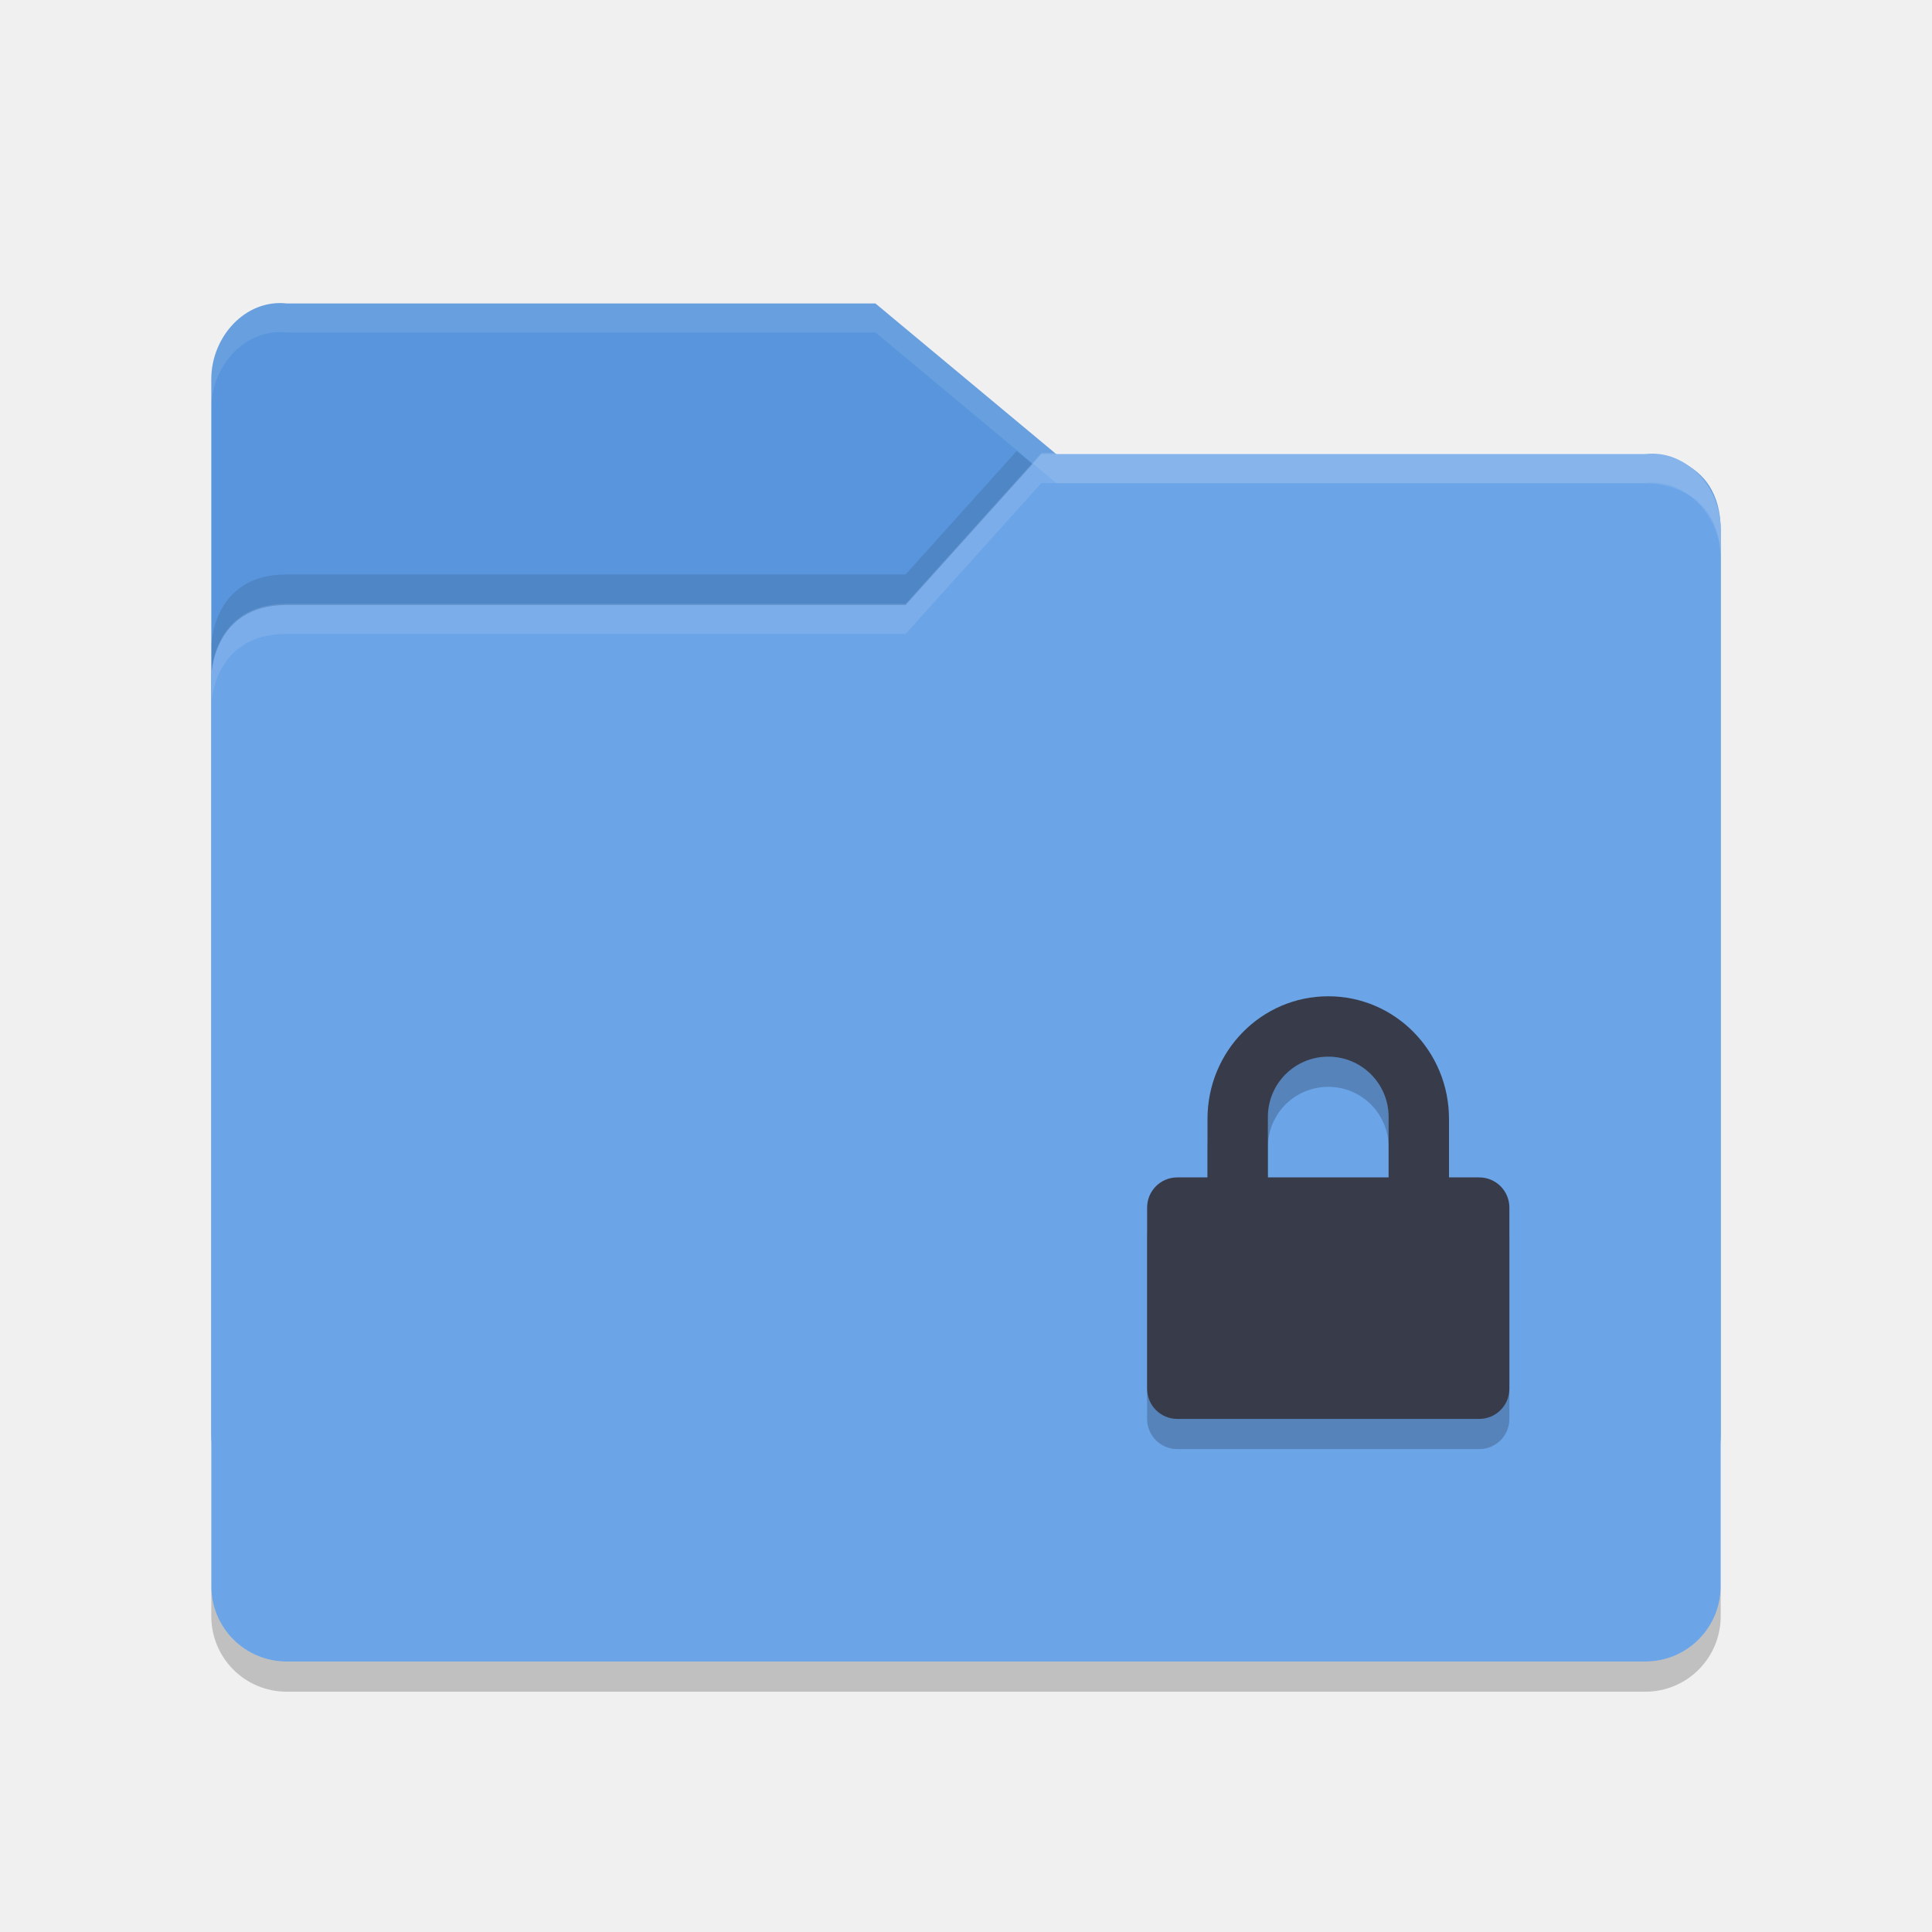
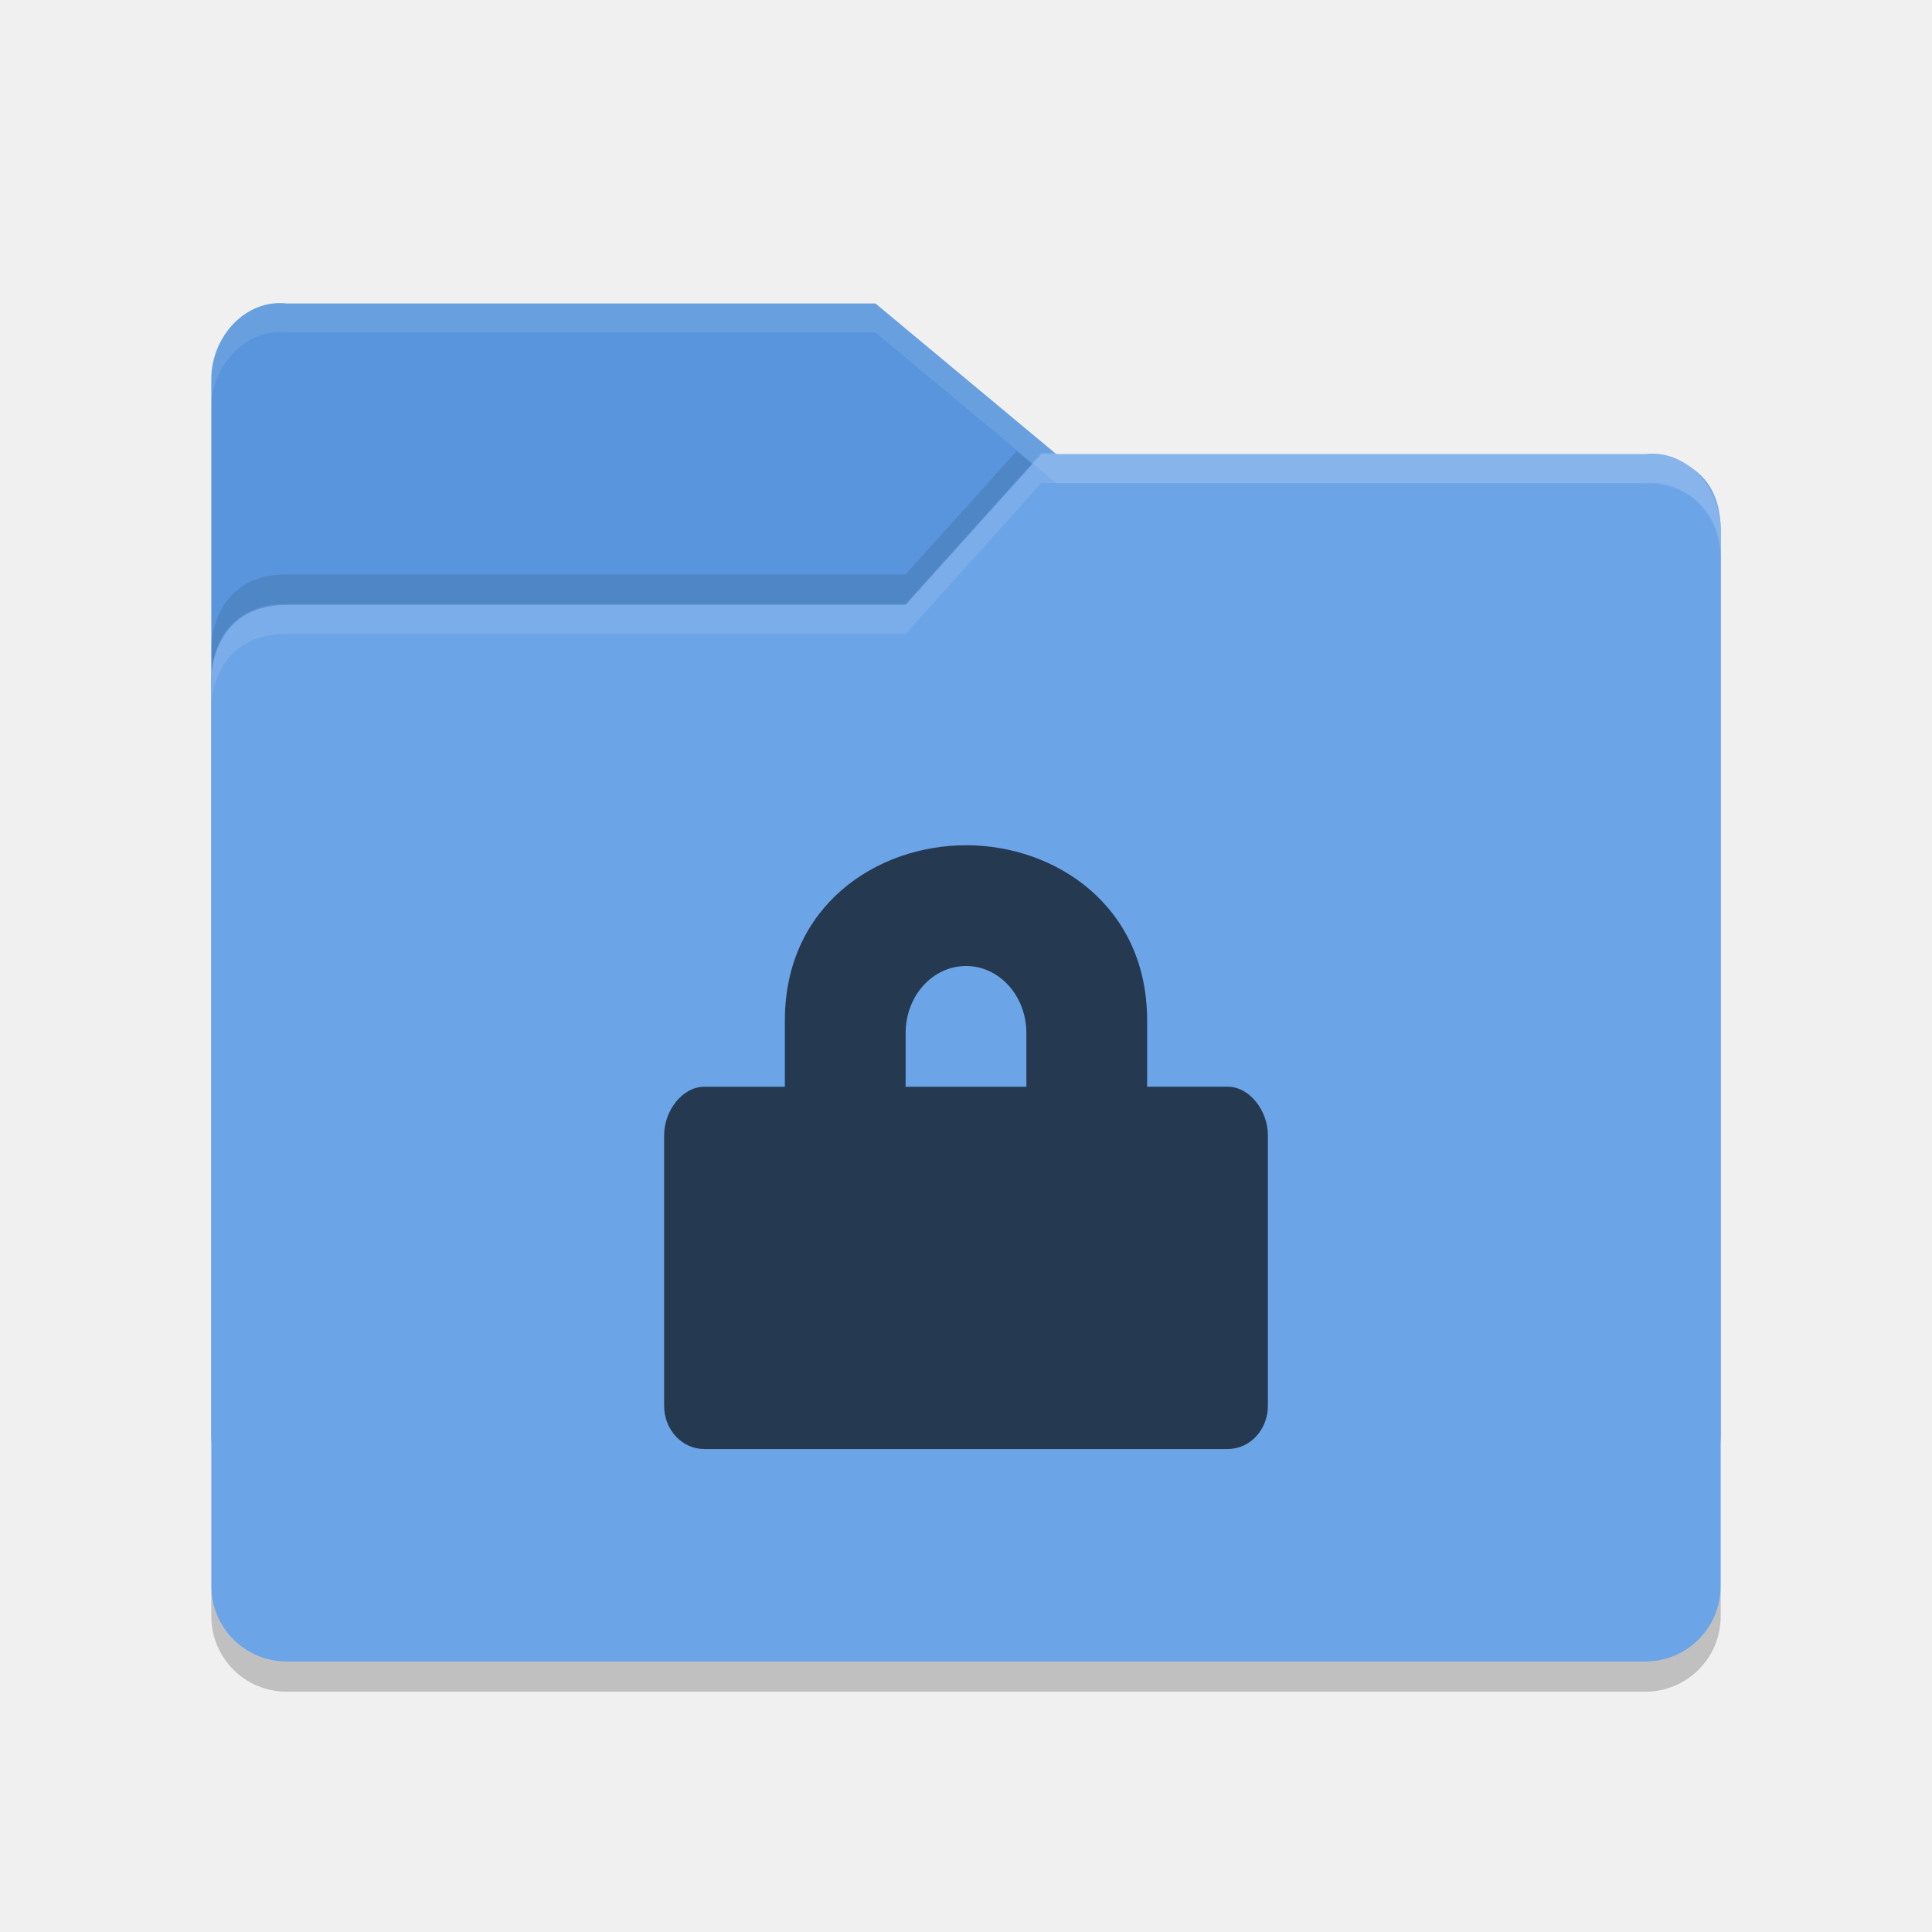
- <svg xmlns="http://www.w3.org/2000/svg" id="svg2" viewBox="0 0 64 64" width="64" version="1.1" height="64">
-   <g id="layer1" transform="translate(0 -988.36)">
-     <path id="path5171" fill="#5895dc" d="m7 1035.9v-34.988c0-1.385 1.123-2.653 2.5-2.5h19.5l6 4.999h19.628s2.372 0 2.372 2.499v29.99c0 1.385-1.115 2.499-2.5 2.499h-44.999c-1.385 0-2.5-1.115-2.5-2.499z" />
-     <path id="path5041" opacity=".1" d="m33.68 1003.3-3.68 4.088h-20.5c-2.5 0-2.5 2.396-2.5 2.396v2s0-2.396 2.5-2.396h20.5l4.5-5h0.486l-1.307-1.088zm22.355 1.565c0.578 0.467 0.957 1.211 0.963 2.004-0.009-1.07-0.459-1.661-0.963-2.004z" />
-     <path id="path5173" fill="#6ba4e7" d="m57 1040.9v-35c0-1.385-1.123-2.653-2.5-2.5h-20l-4.5 5h-20.5c-2.5 0-2.5 2.396-2.5 2.396v30.104c0 1.385 1.115 2.5 2.5 2.5h45c1.385 0 2.5-1.115 2.5-2.5z" />
-     <path id="path5029" opacity=".1" d="m34.5 15l-4.5 5h-20.5c-2.5 0-2.5 2.396-2.5 2.396v1s0-2.396 2.5-2.396h20.5l4.5-5h20c1.377-0.153 2.5 1.115 2.5 2.5v-1c0-1.385-1.123-2.653-2.5-2.5h-20z" transform="translate(0 988.36)" fill="#fff" />
-     <path id="path5034" opacity=".2" d="m7 1040.9v1c0 1.385 1.115 2.5 2.5 2.5h45c1.385 0 2.5-1.115 2.5-2.5v-1c0 1.385-1.115 2.5-2.5 2.5h-45c-1.385 0-2.5-1.115-2.5-2.5z" />
-     <path id="path5024" opacity=".1" d="m9.5 10.014c-1.377-0.154-2.5 1.115-2.5 2.5v1c0-1.385 1.123-2.654 2.5-2.5h19.5l6 4.998h19.629s2.371 0.001 2.371 2.5v-1c0-2.499-2.371-2.5-2.371-2.5h-19.629l-6-4.998h-19.5z" transform="translate(0 988.36)" fill="#fff" />
-     <g id="g33881" transform="translate(78.26 988.74)">
-       <path id="path4608" opacity=".2" style="color:#000000" d="m-34.26 33.623c-2.216 0-4 1.822-4 4.062v1.938h-1c-0.554 0-1 0.446-1 1v6c0 0.554 0.446 1 1 1h10c0.554 0 1-0.446 1-1v-6c0-0.554-0.446-1-1-1h-1v-1.938c0-2.24-1.784-4.062-4-4.062zm0 2c1.108 0 2 0.892 2 2v2h-4v-2c0-1.108 0.892-2 2-2z" />
-       <path id="path5975" style="color:#000000" fill="#383c4a" d="m-34.26 32.623c-2.216 0-4 1.822-4 4.062v1.938h-1c-0.554 0-1 0.446-1 1v6c0 0.554 0.446 1 1 1h10c0.554 0 1-0.446 1-1v-6c0-0.554-0.446-1-1-1h-1v-1.938c0-2.24-1.784-4.062-4-4.062zm0 2c1.108 0 2 0.892 2 2v2h-4v-2c0-1.108 0.892-2 2-2z" />
-     </g>
+ <svg xmlns="http://www.w3.org/2000/svg" height="64" version="1.1" width="64" viewBox="0 0 64 64" id="svg2">
+   <defs id="defs13" />
+   <g transform="translate(0 -988.36)" id="layer1">
+     <path d="m7 1035.9v-34.988c0-1.385 1.123-2.653 2.5-2.5h19.5l6 4.999h19.628s2.372 0 2.372 2.499v29.99c0 1.385-1.115 2.499-2.5 2.499h-44.999c-1.385 0-2.5-1.115-2.5-2.499z" fill="#5895dc" id="path5171" />
+     <path d="m33.68 1003.3-3.68 4.088h-20.5c-2.5 0-2.5 2.396-2.5 2.396v2s0-2.396 2.5-2.396h20.5l4.5-5h0.486l-1.307-1.088zm22.355 1.565c0.578 0.467 0.957 1.211 0.963 2.004-0.009-1.07-0.459-1.661-0.963-2.004z" opacity=".1" id="path5041" />
+     <path d="m57 1040.9v-35c0-1.385-1.123-2.653-2.5-2.5h-20l-4.5 5h-20.5c-2.5 0-2.5 2.396-2.5 2.396v30.104c0 1.385 1.115 2.5 2.5 2.5h45c1.385 0 2.5-1.115 2.5-2.5z" fill="#6ba4e7" id="path5173" />
+     <path fill="#fff" transform="translate(0 988.36)" d="m34.5 15l-4.5 5h-20.5c-2.5 0-2.5 2.396-2.5 2.396v1s0-2.396 2.5-2.396h20.5l4.5-5h20c1.377-0.153 2.5 1.115 2.5 2.5v-1c0-1.385-1.123-2.653-2.5-2.5h-20z" opacity=".1" id="path5029" />
+     <path d="m7 1040.9v1c0 1.385 1.115 2.5 2.5 2.5h45c1.385 0 2.5-1.115 2.5-2.5v-1c0 1.385-1.115 2.5-2.5 2.5h-45c-1.385 0-2.5-1.115-2.5-2.5z" opacity=".2" id="path5034" />
+     <path fill="#fff" transform="translate(0 988.36)" d="m9.5 10.014c-1.377-0.154-2.5 1.115-2.5 2.5v1c0-1.385 1.123-2.654 2.5-2.5h19.5l6 4.998h19.629s2.371 0.001 2.371 2.5v-1c0-2.499-2.371-2.5-2.371-2.5h-19.629l-6-4.998h-19.5z" opacity=".1" id="path5024" />
  </g>
+   <rect ry="0.664" rx="0.743" y="28" x="22" height="20" width="20" id="rect4141" style="opacity:0.001;fill:#000000;fill-opacity:1;stroke:none;stroke-width:2;stroke-linecap:round;stroke-linejoin:round;stroke-miterlimit:4;stroke-dasharray:none;stroke-opacity:1" />
+   <path style="color:#000000;opacity:0.65;fill:#000000;fill-opacity:1" d="m 32,28 c -2.955,0 -6,2.001 -6,5.805 l 0,2.195 -2.668,0 C 22.593,36 22,36.81 22,37.602 l 0,8.969 c 0,0.791 0.593,1.43 1.332,1.43 l 17.336,0 C 41.407,48 42,47.362 42,46.57 l 0,-8.969 c 0,-0.791 -0.593,-1.602 -1.332,-1.602 l -2.668,0 0,-2.195 c 0,-3.804 -3.045,-5.805 -6,-5.805 z m 0,4 c 1.108,0 2,0.992 2,2.223 l 0,1.777 -4,0 0,-1.777 c 0,-1.231 0.892,-2.223 2,-2.223 z" id="path4976" />
</svg>
